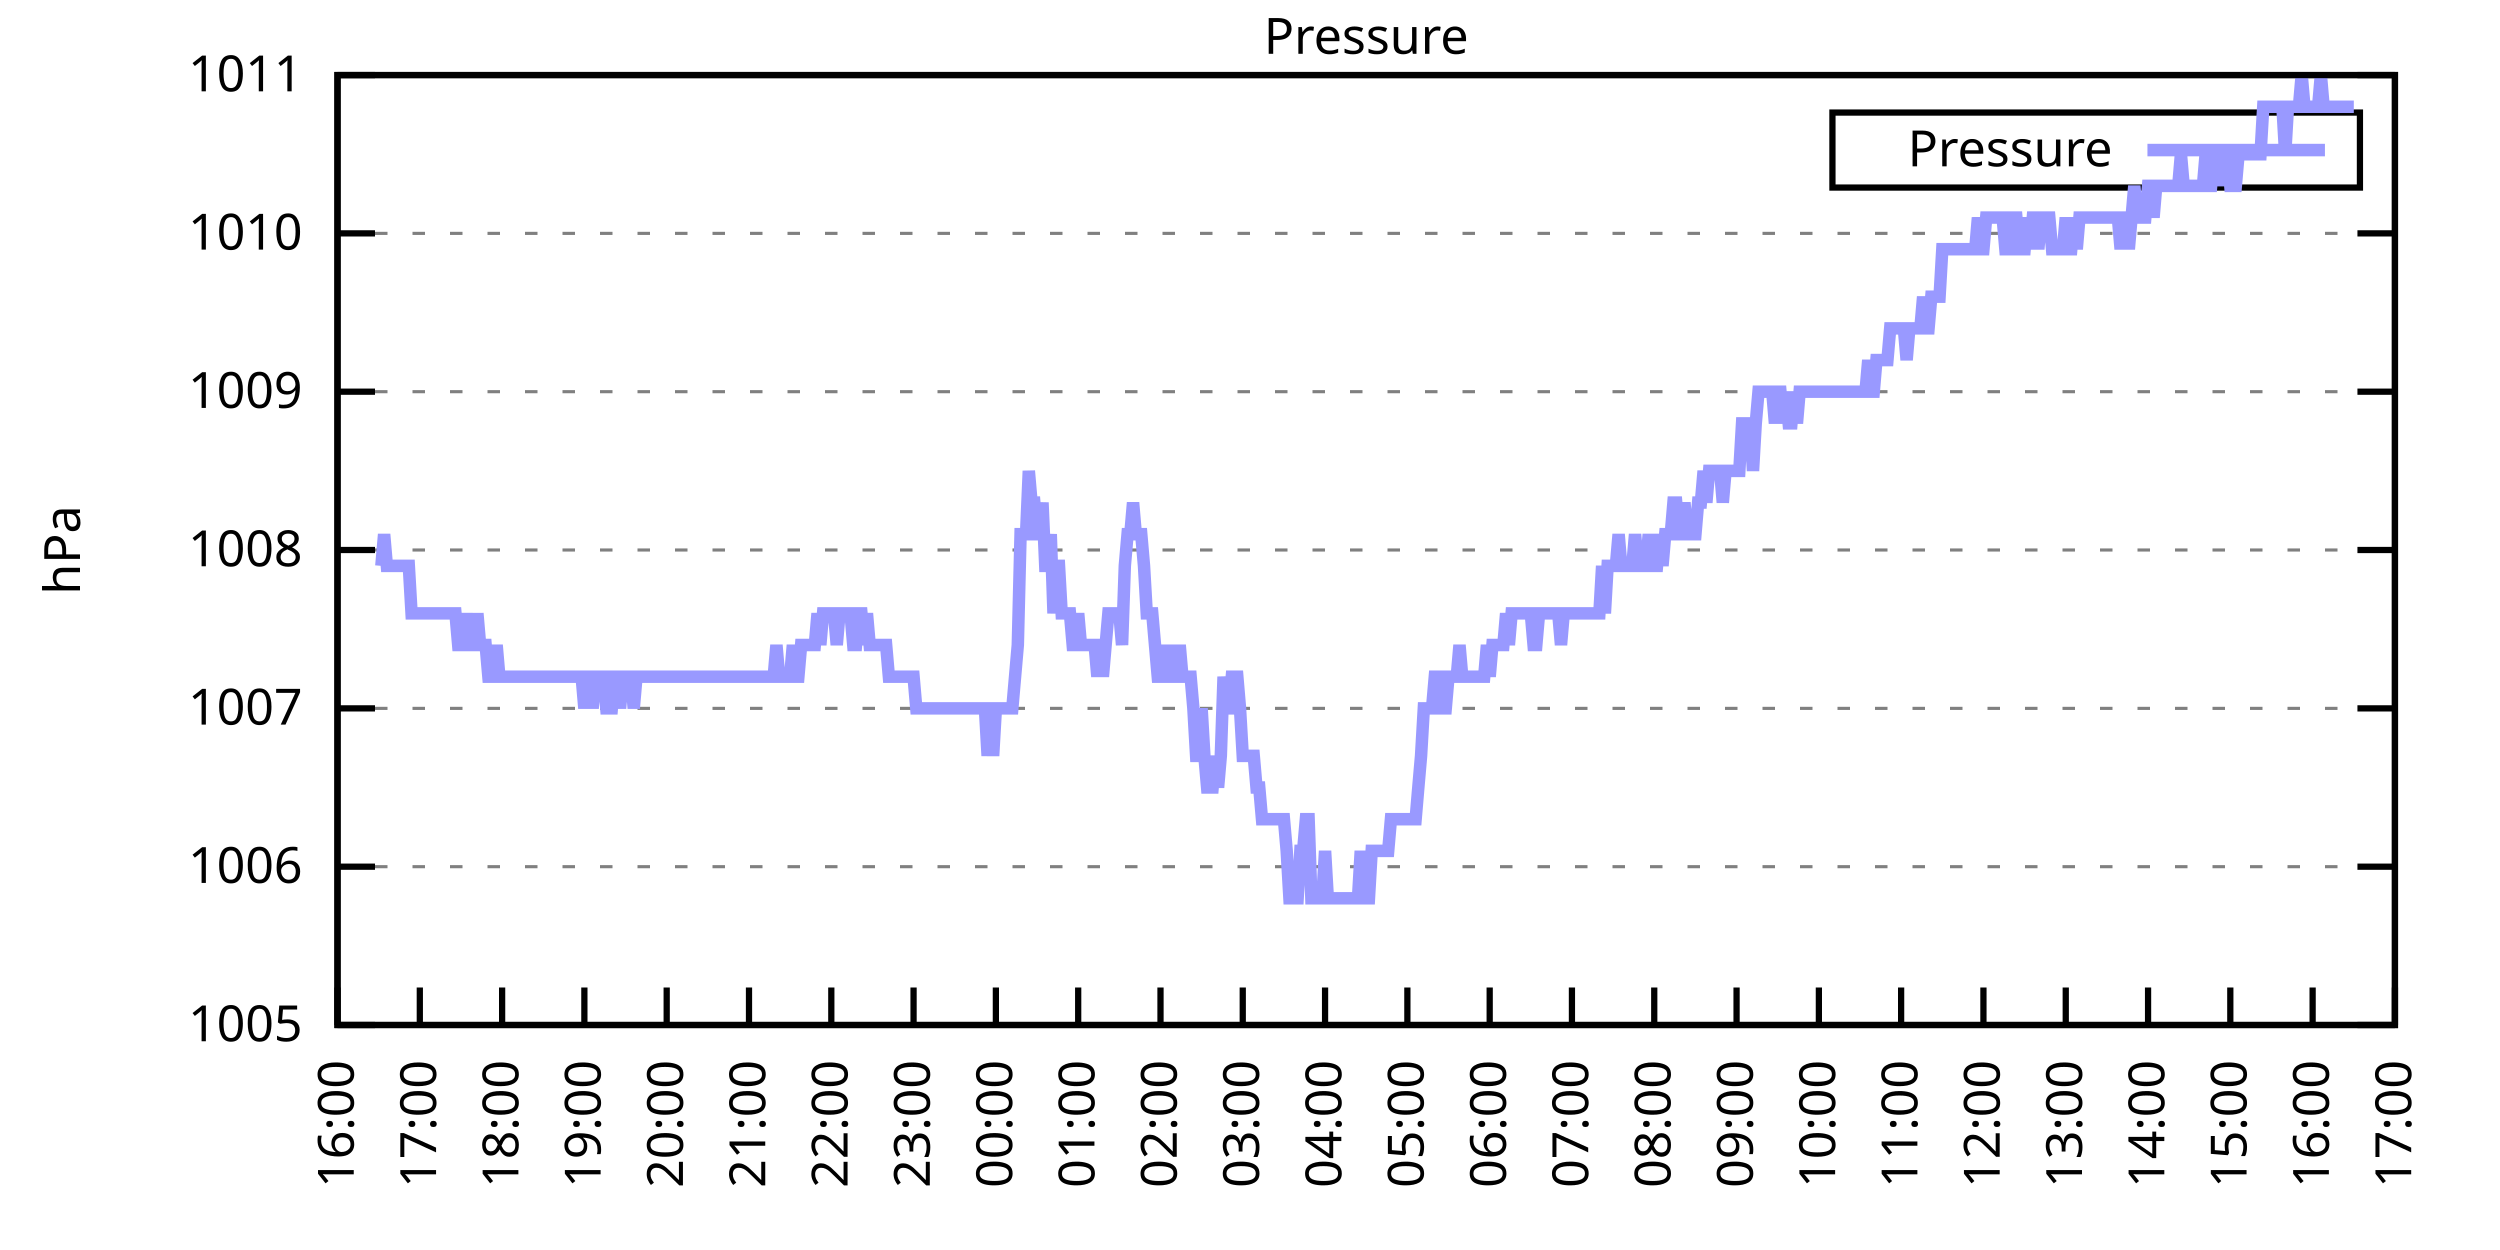
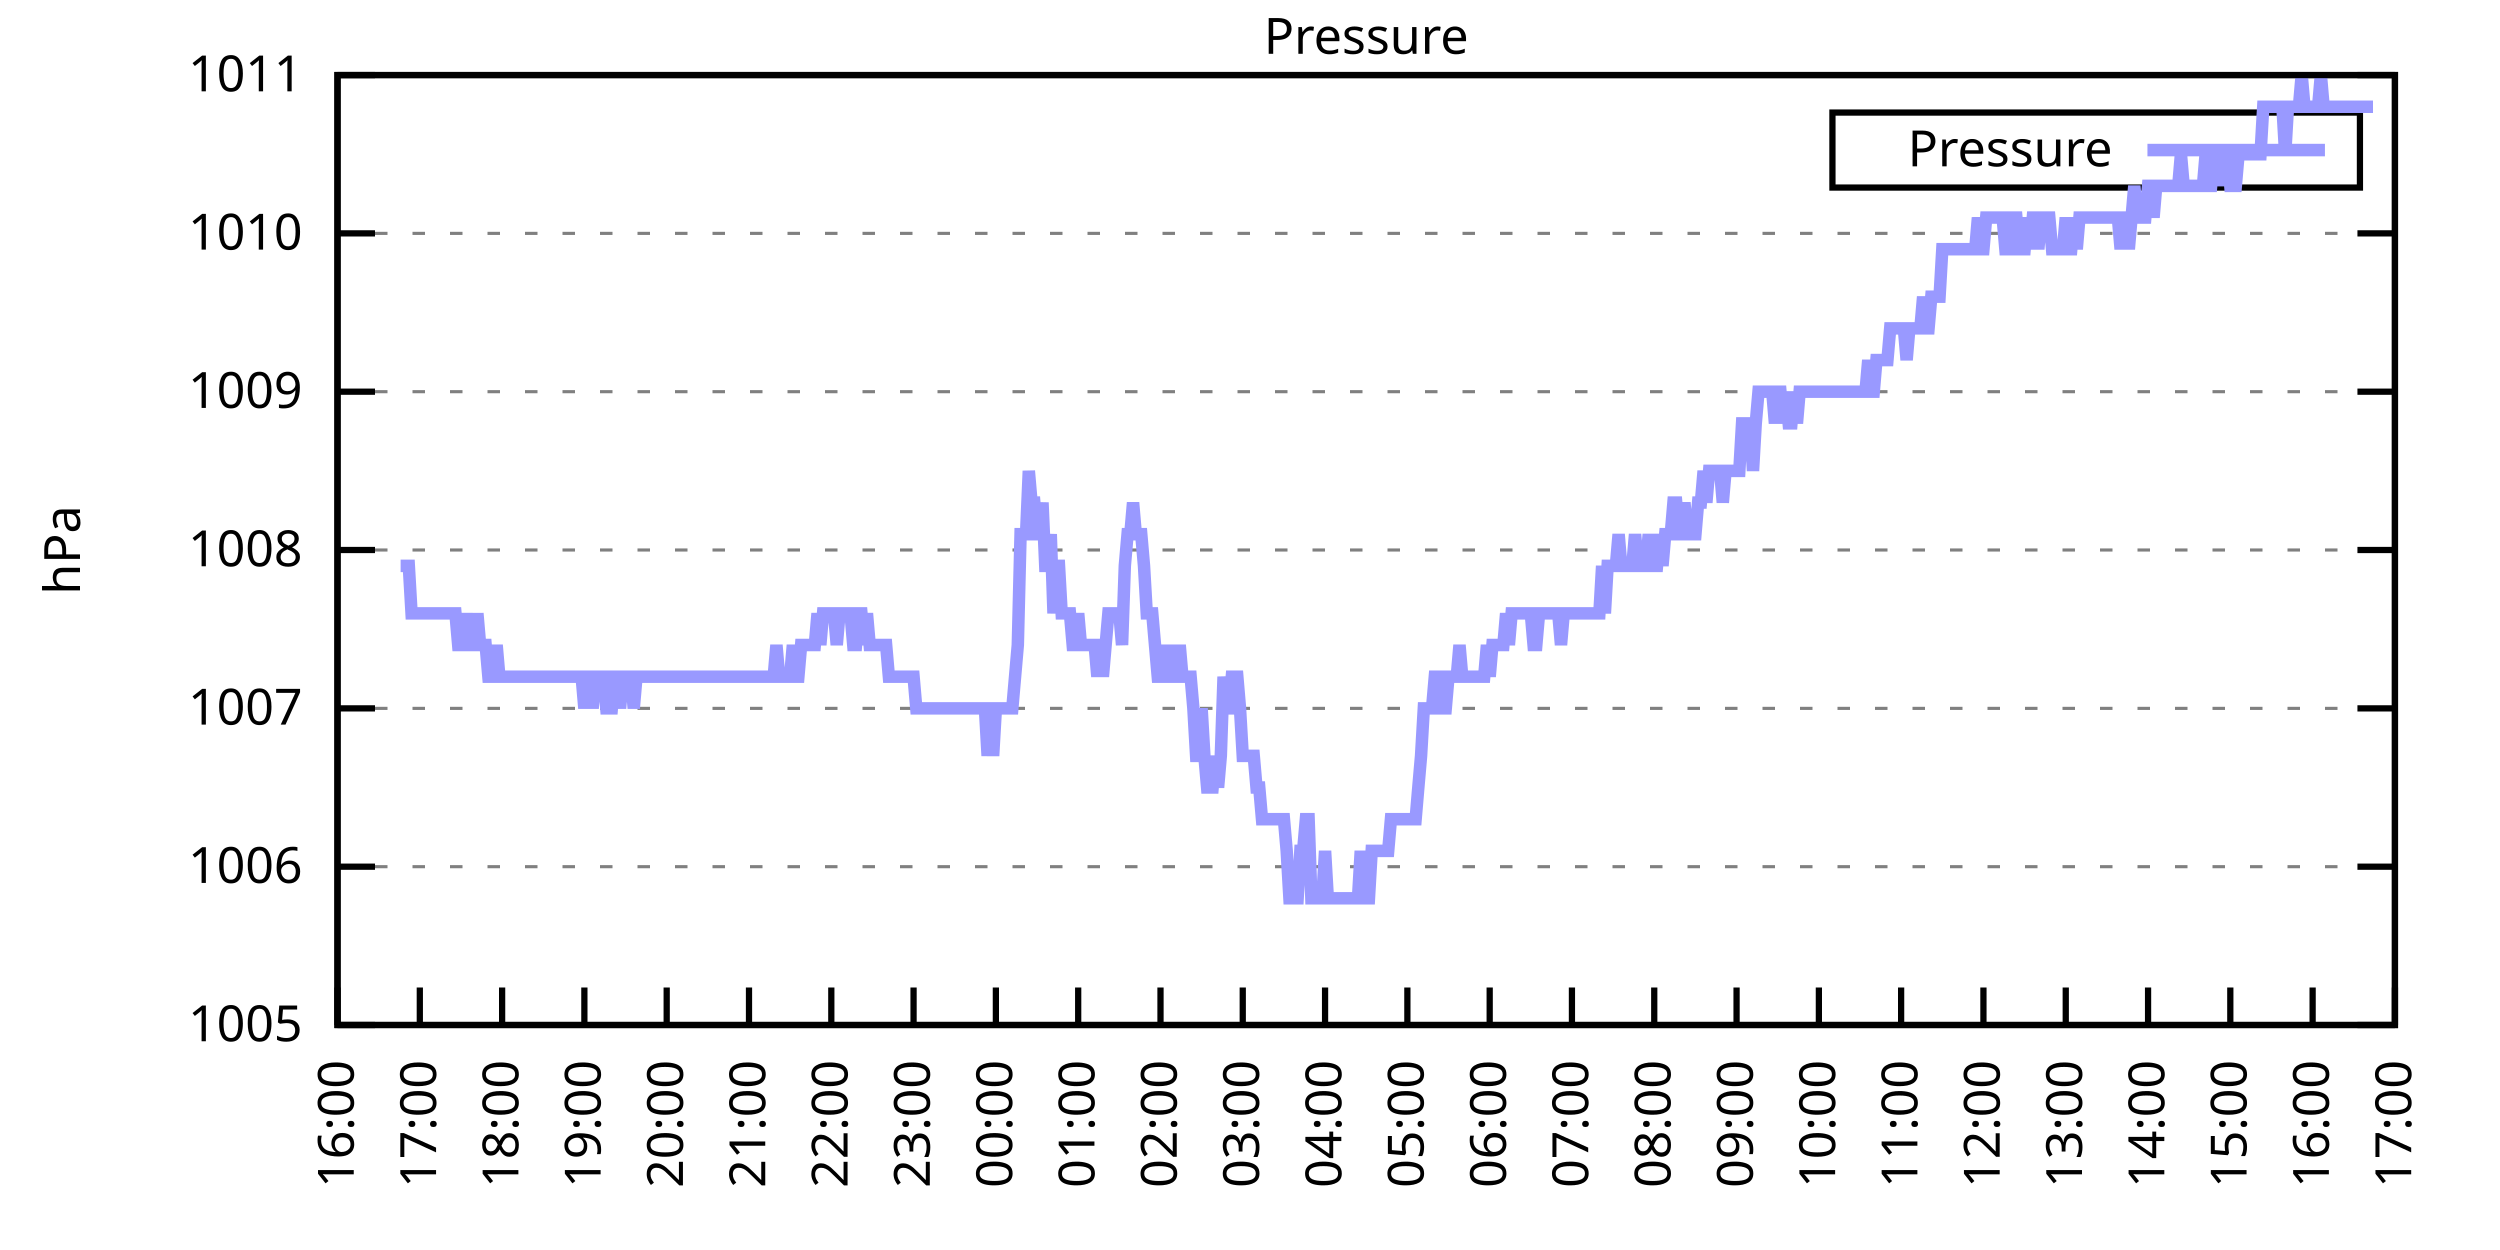
<svg xmlns="http://www.w3.org/2000/svg" xmlns:xlink="http://www.w3.org/1999/xlink" width="400" height="200" viewBox="0 0 400 200">
  <g id="gnuplot_canvas">
    <rect x="0" y="0" width="400" height="200" fill="none" />
    <defs>
      <circle id="gpDot" r="0.5" stroke-width="0.5" stroke="currentColor" />
      <path id="gpPt0" stroke-width="0.333" stroke="currentColor" d="M-1,0 h2 M0,-1 v2" />
      <path id="gpPt1" stroke-width="0.333" stroke="currentColor" d="M-1,-1 L1,1 M1,-1 L-1,1" />
      <path id="gpPt2" stroke-width="0.333" stroke="currentColor" d="M-1,0 L1,0 M0,-1 L0,1 M-1,-1 L1,1 M-1,1 L1,-1" />
      <rect id="gpPt3" stroke-width="0.333" stroke="currentColor" x="-1" y="-1" width="2" height="2" />
      <rect id="gpPt4" stroke-width="0.333" stroke="currentColor" fill="currentColor" x="-1" y="-1" width="2" height="2" />
      <circle id="gpPt5" stroke-width="0.333" stroke="currentColor" cx="0" cy="0" r="1" />
      <use xlink:href="#gpPt5" id="gpPt6" fill="currentColor" stroke="none" />
      <path id="gpPt7" stroke-width="0.333" stroke="currentColor" d="M0,-1.33 L-1.33,0.67 L1.33,0.67 z" />
      <use xlink:href="#gpPt7" id="gpPt8" fill="currentColor" stroke="none" />
      <use xlink:href="#gpPt7" id="gpPt9" stroke="currentColor" transform="rotate(180)" />
      <use xlink:href="#gpPt9" id="gpPt10" fill="currentColor" stroke="none" />
      <use xlink:href="#gpPt3" id="gpPt11" stroke="currentColor" transform="rotate(45)" />
      <use xlink:href="#gpPt11" id="gpPt12" fill="currentColor" stroke="none" />
      <path id="gpPt13" stroke-width="0.333" stroke="currentColor" d="M0,1.330 L1.265,0.411 L0.782,-1.067 L-0.782,-1.076 L-1.265,0.411 z" />
      <use xlink:href="#gpPt13" id="gpPt14" fill="currentColor" stroke="none" />
      <filter id="textbox" filterUnits="objectBoundingBox" x="0" y="0" height="1" width="1">
        <feFlood flood-color="white" flood-opacity="1" result="bgnd" />
        <feComposite in="SourceGraphic" in2="bgnd" operator="atop" />
      </filter>
      <filter id="greybox" filterUnits="objectBoundingBox" x="0" y="0" height="1" width="1">
        <feFlood flood-color="lightgrey" flood-opacity="1" result="grey" />
        <feComposite in="SourceGraphic" in2="grey" operator="atop" />
      </filter>
    </defs>
    <g fill="none" color="white" stroke="currentColor" stroke-width="1.00" stroke-linecap="butt" stroke-linejoin="miter">
</g>
    <g fill="none" color="black" stroke="currentColor" stroke-width="1.00" stroke-linecap="butt" stroke-linejoin="miter">
      <g stroke="none" shape-rendering="crispEdges">
        <polygon fill="rgb(255, 255, 255)" points="54.00,164.00 383.18,164.00 383.18,12.02 54.00,12.02 " />
      </g>
    </g>
    <g fill="none" color="black" stroke="currentColor" stroke-width="1.00" stroke-linecap="butt" stroke-linejoin="miter">
</g>
    <g fill="none" color="black" stroke="black" stroke-width="0.50" stroke-linecap="butt" stroke-linejoin="miter">
</g>
    <g fill="none" color="gray" stroke="currentColor" stroke-width="0.50" stroke-linecap="butt" stroke-linejoin="miter">
      <path stroke="gray" stroke-dasharray="2,4" class="gridline" d="M54.00,164.00 L383.19,164.00  " />
    </g>
    <g fill="none" color="gray" stroke="gray" stroke-width="1.00" stroke-linecap="butt" stroke-linejoin="miter">
</g>
    <g fill="none" color="black" stroke="currentColor" stroke-width="1.00" stroke-linecap="butt" stroke-linejoin="miter">
      <path stroke="black" d="M54.00,164.00 L60.00,164.00 M383.19,164.00 L377.19,164.00  " />
      <g transform="translate(48.40,166.60)" stroke="none" fill="black" font-family="Sans" font-size="8.00" text-anchor="end">
        <text>
          <tspan font-family="Sans"> 1005</tspan>
        </text>
      </g>
    </g>
    <g fill="none" color="black" stroke="currentColor" stroke-width="1.00" stroke-linecap="butt" stroke-linejoin="miter">
</g>
    <g fill="none" color="black" stroke="black" stroke-width="0.50" stroke-linecap="butt" stroke-linejoin="miter">
</g>
    <g fill="none" color="gray" stroke="currentColor" stroke-width="0.50" stroke-linecap="butt" stroke-linejoin="miter">
      <path stroke="gray" stroke-dasharray="2,4" class="gridline" d="M54.00,138.67 L383.19,138.67  " />
    </g>
    <g fill="none" color="gray" stroke="gray" stroke-width="1.00" stroke-linecap="butt" stroke-linejoin="miter">
</g>
    <g fill="none" color="black" stroke="currentColor" stroke-width="1.00" stroke-linecap="butt" stroke-linejoin="miter">
      <path stroke="black" d="M54.00,138.67 L60.00,138.67 M383.19,138.67 L377.19,138.67  " />
      <g transform="translate(48.40,141.27)" stroke="none" fill="black" font-family="Sans" font-size="8.00" text-anchor="end">
        <text>
          <tspan font-family="Sans"> 1006</tspan>
        </text>
      </g>
    </g>
    <g fill="none" color="black" stroke="currentColor" stroke-width="1.00" stroke-linecap="butt" stroke-linejoin="miter">
</g>
    <g fill="none" color="black" stroke="black" stroke-width="0.50" stroke-linecap="butt" stroke-linejoin="miter">
</g>
    <g fill="none" color="gray" stroke="currentColor" stroke-width="0.50" stroke-linecap="butt" stroke-linejoin="miter">
      <path stroke="gray" stroke-dasharray="2,4" class="gridline" d="M54.00,113.34 L383.19,113.34  " />
    </g>
    <g fill="none" color="gray" stroke="gray" stroke-width="1.00" stroke-linecap="butt" stroke-linejoin="miter">
</g>
    <g fill="none" color="black" stroke="currentColor" stroke-width="1.00" stroke-linecap="butt" stroke-linejoin="miter">
      <path stroke="black" d="M54.00,113.34 L60.00,113.34 M383.19,113.34 L377.19,113.34  " />
      <g transform="translate(48.40,115.94)" stroke="none" fill="black" font-family="Sans" font-size="8.00" text-anchor="end">
        <text>
          <tspan font-family="Sans"> 1007</tspan>
        </text>
      </g>
    </g>
    <g fill="none" color="black" stroke="currentColor" stroke-width="1.00" stroke-linecap="butt" stroke-linejoin="miter">
</g>
    <g fill="none" color="black" stroke="black" stroke-width="0.50" stroke-linecap="butt" stroke-linejoin="miter">
</g>
    <g fill="none" color="gray" stroke="currentColor" stroke-width="0.50" stroke-linecap="butt" stroke-linejoin="miter">
      <path stroke="gray" stroke-dasharray="2,4" class="gridline" d="M54.00,88.00 L383.19,88.00  " />
    </g>
    <g fill="none" color="gray" stroke="gray" stroke-width="1.00" stroke-linecap="butt" stroke-linejoin="miter">
</g>
    <g fill="none" color="black" stroke="currentColor" stroke-width="1.00" stroke-linecap="butt" stroke-linejoin="miter">
      <path stroke="black" d="M54.00,88.00 L60.00,88.00 M383.19,88.00 L377.19,88.00  " />
      <g transform="translate(48.40,90.60)" stroke="none" fill="black" font-family="Sans" font-size="8.00" text-anchor="end">
        <text>
          <tspan font-family="Sans"> 1008</tspan>
        </text>
      </g>
    </g>
    <g fill="none" color="black" stroke="currentColor" stroke-width="1.00" stroke-linecap="butt" stroke-linejoin="miter">
</g>
    <g fill="none" color="black" stroke="black" stroke-width="0.50" stroke-linecap="butt" stroke-linejoin="miter">
</g>
    <g fill="none" color="gray" stroke="currentColor" stroke-width="0.50" stroke-linecap="butt" stroke-linejoin="miter">
      <path stroke="gray" stroke-dasharray="2,4" class="gridline" d="M54.00,62.67 L383.19,62.67  " />
    </g>
    <g fill="none" color="gray" stroke="gray" stroke-width="1.00" stroke-linecap="butt" stroke-linejoin="miter">
</g>
    <g fill="none" color="black" stroke="currentColor" stroke-width="1.00" stroke-linecap="butt" stroke-linejoin="miter">
      <path stroke="black" d="M54.00,62.67 L60.00,62.67 M383.19,62.67 L377.19,62.67  " />
      <g transform="translate(48.40,65.27)" stroke="none" fill="black" font-family="Sans" font-size="8.00" text-anchor="end">
        <text>
          <tspan font-family="Sans"> 1009</tspan>
        </text>
      </g>
    </g>
    <g fill="none" color="black" stroke="currentColor" stroke-width="1.00" stroke-linecap="butt" stroke-linejoin="miter">
</g>
    <g fill="none" color="black" stroke="black" stroke-width="0.50" stroke-linecap="butt" stroke-linejoin="miter">
</g>
    <g fill="none" color="gray" stroke="currentColor" stroke-width="0.50" stroke-linecap="butt" stroke-linejoin="miter">
      <path stroke="gray" stroke-dasharray="2,4" class="gridline" d="M54.00,37.34 L383.19,37.34  " />
    </g>
    <g fill="none" color="gray" stroke="gray" stroke-width="1.00" stroke-linecap="butt" stroke-linejoin="miter">
</g>
    <g fill="none" color="black" stroke="currentColor" stroke-width="1.00" stroke-linecap="butt" stroke-linejoin="miter">
      <path stroke="black" d="M54.00,37.34 L60.00,37.34 M383.19,37.34 L377.19,37.34  " />
      <g transform="translate(48.40,39.94)" stroke="none" fill="black" font-family="Sans" font-size="8.00" text-anchor="end">
        <text>
          <tspan font-family="Sans"> 1010</tspan>
        </text>
      </g>
    </g>
    <g fill="none" color="black" stroke="currentColor" stroke-width="1.00" stroke-linecap="butt" stroke-linejoin="miter">
</g>
    <g fill="none" color="black" stroke="black" stroke-width="0.50" stroke-linecap="butt" stroke-linejoin="miter">
</g>
    <g fill="none" color="gray" stroke="currentColor" stroke-width="0.50" stroke-linecap="butt" stroke-linejoin="miter">
      <path stroke="gray" stroke-dasharray="2,4" class="gridline" d="M54.00,12.01 L383.19,12.01  " />
    </g>
    <g fill="none" color="gray" stroke="gray" stroke-width="1.00" stroke-linecap="butt" stroke-linejoin="miter">
</g>
    <g fill="none" color="black" stroke="currentColor" stroke-width="1.00" stroke-linecap="butt" stroke-linejoin="miter">
      <path stroke="black" d="M54.00,12.01 L60.00,12.01 M383.19,12.01 L377.19,12.01  " />
      <g transform="translate(48.40,14.61)" stroke="none" fill="black" font-family="Sans" font-size="8.00" text-anchor="end">
        <text>
          <tspan font-family="Sans"> 1011</tspan>
        </text>
      </g>
    </g>
    <g fill="none" color="black" stroke="currentColor" stroke-width="1.00" stroke-linecap="butt" stroke-linejoin="miter">
      <path stroke="black" d="M54.00,164.00 L54.00,158.00  " />
      <g transform="translate(56.60,169.60) rotate(270.00)" stroke="none" fill="black" font-family="Sans" font-size="8.00" text-anchor="end">
        <text>
          <tspan font-family="Sans">16:00</tspan>
        </text>
      </g>
    </g>
    <g fill="none" color="black" stroke="currentColor" stroke-width="1.00" stroke-linecap="butt" stroke-linejoin="miter">
      <path stroke="black" d="M67.17,164.00 L67.17,158.00  " />
      <g transform="translate(69.77,169.60) rotate(270.00)" stroke="none" fill="black" font-family="Sans" font-size="8.00" text-anchor="end">
        <text>
          <tspan font-family="Sans">17:00</tspan>
        </text>
      </g>
    </g>
    <g fill="none" color="black" stroke="currentColor" stroke-width="1.00" stroke-linecap="butt" stroke-linejoin="miter">
      <path stroke="black" d="M80.34,164.00 L80.34,158.00  " />
      <g transform="translate(82.94,169.60) rotate(270.00)" stroke="none" fill="black" font-family="Sans" font-size="8.00" text-anchor="end">
        <text>
          <tspan font-family="Sans">18:00</tspan>
        </text>
      </g>
    </g>
    <g fill="none" color="black" stroke="currentColor" stroke-width="1.00" stroke-linecap="butt" stroke-linejoin="miter">
      <path stroke="black" d="M93.50,164.00 L93.50,158.00  " />
      <g transform="translate(96.10,169.60) rotate(270.00)" stroke="none" fill="black" font-family="Sans" font-size="8.00" text-anchor="end">
        <text>
          <tspan font-family="Sans">19:00</tspan>
        </text>
      </g>
    </g>
    <g fill="none" color="black" stroke="currentColor" stroke-width="1.00" stroke-linecap="butt" stroke-linejoin="miter">
      <path stroke="black" d="M106.67,164.00 L106.67,158.00  " />
      <g transform="translate(109.27,169.60) rotate(270.00)" stroke="none" fill="black" font-family="Sans" font-size="8.00" text-anchor="end">
        <text>
          <tspan font-family="Sans">20:00</tspan>
        </text>
      </g>
    </g>
    <g fill="none" color="black" stroke="currentColor" stroke-width="1.00" stroke-linecap="butt" stroke-linejoin="miter">
      <path stroke="black" d="M119.84,164.00 L119.84,158.00  " />
      <g transform="translate(122.44,169.60) rotate(270.00)" stroke="none" fill="black" font-family="Sans" font-size="8.00" text-anchor="end">
        <text>
          <tspan font-family="Sans">21:00</tspan>
        </text>
      </g>
    </g>
    <g fill="none" color="black" stroke="currentColor" stroke-width="1.00" stroke-linecap="butt" stroke-linejoin="miter">
      <path stroke="black" d="M133.01,164.00 L133.01,158.00  " />
      <g transform="translate(135.61,169.60) rotate(270.00)" stroke="none" fill="black" font-family="Sans" font-size="8.00" text-anchor="end">
        <text>
          <tspan font-family="Sans">22:00</tspan>
        </text>
      </g>
    </g>
    <g fill="none" color="black" stroke="currentColor" stroke-width="1.00" stroke-linecap="butt" stroke-linejoin="miter">
      <path stroke="black" d="M146.17,164.00 L146.17,158.00  " />
      <g transform="translate(148.77,169.60) rotate(270.00)" stroke="none" fill="black" font-family="Sans" font-size="8.00" text-anchor="end">
        <text>
          <tspan font-family="Sans">23:00</tspan>
        </text>
      </g>
    </g>
    <g fill="none" color="black" stroke="currentColor" stroke-width="1.00" stroke-linecap="butt" stroke-linejoin="miter">
      <path stroke="black" d="M159.34,164.00 L159.34,158.00  " />
      <g transform="translate(161.94,169.60) rotate(270.00)" stroke="none" fill="black" font-family="Sans" font-size="8.00" text-anchor="end">
        <text>
          <tspan font-family="Sans">00:00</tspan>
        </text>
      </g>
    </g>
    <g fill="none" color="black" stroke="currentColor" stroke-width="1.00" stroke-linecap="butt" stroke-linejoin="miter">
      <path stroke="black" d="M172.51,164.00 L172.51,158.00  " />
      <g transform="translate(175.11,169.60) rotate(270.00)" stroke="none" fill="black" font-family="Sans" font-size="8.00" text-anchor="end">
        <text>
          <tspan font-family="Sans">01:00</tspan>
        </text>
      </g>
    </g>
    <g fill="none" color="black" stroke="currentColor" stroke-width="1.00" stroke-linecap="butt" stroke-linejoin="miter">
      <path stroke="black" d="M185.68,164.00 L185.68,158.00  " />
      <g transform="translate(188.28,169.60) rotate(270.00)" stroke="none" fill="black" font-family="Sans" font-size="8.00" text-anchor="end">
        <text>
          <tspan font-family="Sans">02:00</tspan>
        </text>
      </g>
    </g>
    <g fill="none" color="black" stroke="currentColor" stroke-width="1.00" stroke-linecap="butt" stroke-linejoin="miter">
      <path stroke="black" d="M198.84,164.00 L198.84,158.00  " />
      <g transform="translate(201.44,169.60) rotate(270.00)" stroke="none" fill="black" font-family="Sans" font-size="8.00" text-anchor="end">
        <text>
          <tspan font-family="Sans">03:00</tspan>
        </text>
      </g>
    </g>
    <g fill="none" color="black" stroke="currentColor" stroke-width="1.00" stroke-linecap="butt" stroke-linejoin="miter">
      <path stroke="black" d="M212.01,164.00 L212.01,158.00  " />
      <g transform="translate(214.61,169.60) rotate(270.00)" stroke="none" fill="black" font-family="Sans" font-size="8.00" text-anchor="end">
        <text>
          <tspan font-family="Sans">04:00</tspan>
        </text>
      </g>
    </g>
    <g fill="none" color="black" stroke="currentColor" stroke-width="1.00" stroke-linecap="butt" stroke-linejoin="miter">
      <path stroke="black" d="M225.18,164.00 L225.18,158.00  " />
      <g transform="translate(227.78,169.60) rotate(270.00)" stroke="none" fill="black" font-family="Sans" font-size="8.00" text-anchor="end">
        <text>
          <tspan font-family="Sans">05:00</tspan>
        </text>
      </g>
    </g>
    <g fill="none" color="black" stroke="currentColor" stroke-width="1.00" stroke-linecap="butt" stroke-linejoin="miter">
      <path stroke="black" d="M238.35,164.00 L238.35,158.00  " />
      <g transform="translate(240.95,169.60) rotate(270.00)" stroke="none" fill="black" font-family="Sans" font-size="8.00" text-anchor="end">
        <text>
          <tspan font-family="Sans">06:00</tspan>
        </text>
      </g>
    </g>
    <g fill="none" color="black" stroke="currentColor" stroke-width="1.00" stroke-linecap="butt" stroke-linejoin="miter">
      <path stroke="black" d="M251.51,164.00 L251.51,158.00  " />
      <g transform="translate(254.11,169.60) rotate(270.00)" stroke="none" fill="black" font-family="Sans" font-size="8.00" text-anchor="end">
        <text>
          <tspan font-family="Sans">07:00</tspan>
        </text>
      </g>
    </g>
    <g fill="none" color="black" stroke="currentColor" stroke-width="1.00" stroke-linecap="butt" stroke-linejoin="miter">
      <path stroke="black" d="M264.68,164.00 L264.68,158.00  " />
      <g transform="translate(267.28,169.60) rotate(270.00)" stroke="none" fill="black" font-family="Sans" font-size="8.00" text-anchor="end">
        <text>
          <tspan font-family="Sans">08:00</tspan>
        </text>
      </g>
    </g>
    <g fill="none" color="black" stroke="currentColor" stroke-width="1.00" stroke-linecap="butt" stroke-linejoin="miter">
      <path stroke="black" d="M277.85,164.00 L277.85,158.00  " />
      <g transform="translate(280.45,169.60) rotate(270.00)" stroke="none" fill="black" font-family="Sans" font-size="8.00" text-anchor="end">
        <text>
          <tspan font-family="Sans">09:00</tspan>
        </text>
      </g>
    </g>
    <g fill="none" color="black" stroke="currentColor" stroke-width="1.00" stroke-linecap="butt" stroke-linejoin="miter">
      <path stroke="black" d="M291.02,164.00 L291.02,158.00  " />
      <g transform="translate(293.62,169.60) rotate(270.00)" stroke="none" fill="black" font-family="Sans" font-size="8.00" text-anchor="end">
        <text>
          <tspan font-family="Sans">10:00</tspan>
        </text>
      </g>
    </g>
    <g fill="none" color="black" stroke="currentColor" stroke-width="1.00" stroke-linecap="butt" stroke-linejoin="miter">
      <path stroke="black" d="M304.18,164.00 L304.18,158.00  " />
      <g transform="translate(306.78,169.60) rotate(270.00)" stroke="none" fill="black" font-family="Sans" font-size="8.00" text-anchor="end">
        <text>
          <tspan font-family="Sans">11:00</tspan>
        </text>
      </g>
    </g>
    <g fill="none" color="black" stroke="currentColor" stroke-width="1.00" stroke-linecap="butt" stroke-linejoin="miter">
      <path stroke="black" d="M317.35,164.00 L317.35,158.00  " />
      <g transform="translate(319.95,169.60) rotate(270.00)" stroke="none" fill="black" font-family="Sans" font-size="8.00" text-anchor="end">
        <text>
          <tspan font-family="Sans">12:00</tspan>
        </text>
      </g>
    </g>
    <g fill="none" color="black" stroke="currentColor" stroke-width="1.00" stroke-linecap="butt" stroke-linejoin="miter">
      <path stroke="black" d="M330.52,164.00 L330.52,158.00  " />
      <g transform="translate(333.12,169.60) rotate(270.00)" stroke="none" fill="black" font-family="Sans" font-size="8.00" text-anchor="end">
        <text>
          <tspan font-family="Sans">13:00</tspan>
        </text>
      </g>
    </g>
    <g fill="none" color="black" stroke="currentColor" stroke-width="1.00" stroke-linecap="butt" stroke-linejoin="miter">
      <path stroke="black" d="M343.69,164.00 L343.69,158.00  " />
      <g transform="translate(346.29,169.60) rotate(270.00)" stroke="none" fill="black" font-family="Sans" font-size="8.00" text-anchor="end">
        <text>
          <tspan font-family="Sans">14:00</tspan>
        </text>
      </g>
    </g>
    <g fill="none" color="black" stroke="currentColor" stroke-width="1.00" stroke-linecap="butt" stroke-linejoin="miter">
      <path stroke="black" d="M356.85,164.00 L356.85,158.00  " />
      <g transform="translate(359.45,169.60) rotate(270.00)" stroke="none" fill="black" font-family="Sans" font-size="8.00" text-anchor="end">
        <text>
          <tspan font-family="Sans">15:00</tspan>
        </text>
      </g>
    </g>
    <g fill="none" color="black" stroke="currentColor" stroke-width="1.00" stroke-linecap="butt" stroke-linejoin="miter">
      <path stroke="black" d="M370.02,164.00 L370.02,158.00  " />
      <g transform="translate(372.62,169.60) rotate(270.00)" stroke="none" fill="black" font-family="Sans" font-size="8.00" text-anchor="end">
        <text>
          <tspan font-family="Sans">16:00</tspan>
        </text>
      </g>
    </g>
    <g fill="none" color="black" stroke="currentColor" stroke-width="1.00" stroke-linecap="butt" stroke-linejoin="miter">
      <path stroke="black" d="M383.19,164.00 L383.19,158.00  " />
      <g transform="translate(385.79,169.60) rotate(270.00)" stroke="none" fill="black" font-family="Sans" font-size="8.00" text-anchor="end">
        <text>
          <tspan font-family="Sans">17:00</tspan>
        </text>
      </g>
    </g>
    <g fill="none" color="black" stroke="currentColor" stroke-width="1.00" stroke-linecap="butt" stroke-linejoin="miter">
</g>
    <g fill="none" color="black" stroke="currentColor" stroke-width="1.00" stroke-linecap="butt" stroke-linejoin="miter">
      <path stroke="black" d="M54.00,12.01 L54.00,164.00 L383.19,164.00 L383.19,12.01 L54.00,12.01 Z  " />
    </g>
    <g fill="none" color="black" stroke="currentColor" stroke-width="1.00" stroke-linecap="butt" stroke-linejoin="miter">
</g>
    <g fill="none" color="black" stroke="currentColor" stroke-width="1.00" stroke-linecap="butt" stroke-linejoin="miter">
      <path stroke="black" d="M293.19,30.01 L293.19,18.01 L377.59,18.01 L377.59,30.01 L293.19,30.01 Z  " />
    </g>
    <g id="Pressure_plot_1">
      <g fill="none" color="white" stroke="black" stroke-width="2.00" stroke-linecap="butt" stroke-linejoin="miter">
</g>
      <g fill="none" color="black" stroke="currentColor" stroke-width="2.00" stroke-linecap="butt" stroke-linejoin="miter">
        <g transform="translate(337.99,26.61)" stroke="none" fill="black" font-family="Sans" font-size="8.00" text-anchor="end">
          <text>
            <tspan font-family="Sans">Pressure</tspan>
          </text>
        </g>
      </g>
      <g fill="none" color="black" stroke="currentColor" stroke-width="2.00" stroke-linecap="butt" stroke-linejoin="miter">
-         <path stroke="rgb(153, 153, 255)" d="M343.59,24.01 L371.99,24.01 M61.02,90.54 L61.46,85.47 L61.90,90.54 L62.34,90.54 L62.78,90.54 L63.22,90.54   L63.66,90.54 L64.10,90.54 L64.53,90.54 L64.97,90.54 L65.41,90.54 L65.85,98.14 L66.29,98.14 L66.73,98.14   L67.17,98.14 L67.61,98.14 L68.05,98.14 L68.48,98.14 L68.92,98.14 L69.36,98.14 L69.80,98.14 L70.24,98.14   L70.68,98.14 L71.12,98.14 L71.56,98.14 L72.00,98.14 L72.43,98.14 L72.87,98.14 L73.31,103.20 L73.75,103.20   L74.19,103.20 L74.63,98.14 L75.07,103.20 L75.51,103.20 L75.95,103.20 L76.38,98.14 L76.82,103.20 L77.26,103.20   L77.70,103.20 L78.14,108.27 L78.58,108.27 L79.02,108.27 L79.46,103.20 L79.90,108.27 L80.34,108.27 L80.77,108.27   L81.21,108.27 L81.65,108.27 L82.09,108.27 L82.53,108.27 L82.97,108.27 L83.41,108.27 L83.85,108.27 L84.29,108.27   L84.72,108.27 L85.16,108.27 L85.60,108.27 L86.04,108.27 L86.48,108.27 L86.92,108.27 L87.36,108.27 L87.80,108.27   L88.24,108.27 L88.67,108.27 L89.11,108.27 L89.55,108.27 L89.99,108.27 L90.43,108.27 L90.87,108.27 L91.31,108.27   L91.75,108.27 L92.19,108.27 L92.62,108.27 L93.06,108.27 L93.50,113.34 L93.94,108.27 L94.38,108.27 L94.82,113.34   L95.26,108.27 L95.70,108.27 L96.14,108.27 L96.58,108.27 L97.01,113.34 L97.45,113.34 L97.89,113.34 L98.33,108.27   L98.77,108.27 L99.21,113.34 L99.65,108.27 L100.09,108.27 L100.53,108.27 L100.96,108.27 L101.40,113.34 L101.84,108.27   L102.28,108.27 L102.72,108.27 L103.16,108.27 L103.60,108.27 L104.04,108.27 L104.48,108.27 L104.91,108.27 L105.35,108.27   L105.79,108.27 L106.23,108.27 L106.67,108.27 L107.11,108.27 L107.55,108.27 L107.99,108.27 L108.43,108.27 L108.87,108.27   L109.30,108.27 L109.74,108.27 L110.18,108.27 L110.62,108.27 L111.06,108.27 L111.50,108.27 L111.94,108.27 L112.38,108.27   L112.82,108.27 L113.25,108.27 L113.69,108.27 L114.13,108.27 L114.57,108.27 L115.01,108.27 L115.45,108.27 L115.89,108.27   L116.33,108.27 L116.77,108.27 L117.20,108.27 L117.64,108.27 L118.08,108.27 L118.52,108.27 L118.96,108.27 L119.40,108.27   L119.84,108.27 L120.28,108.27 L120.72,108.27 L121.15,108.27 L121.59,108.27 L122.03,108.27 L122.47,108.27 L122.91,108.27   L123.35,108.27 L123.79,108.27 L124.23,103.20 L124.67,108.27 L125.11,108.27 L125.54,108.27 L125.98,108.27 L126.42,108.27   L126.86,103.20 L127.30,108.27 L127.74,108.27 L128.18,103.20 L128.62,103.20 L129.06,103.20 L129.49,103.20 L129.93,103.20   L130.37,103.20 L130.81,98.14 L131.25,103.20 L131.69,98.14 L132.13,98.14 L132.57,98.14 L133.01,98.14 L133.44,98.14   L133.88,103.20 L134.32,98.14 L134.76,98.14 L135.20,98.14 L135.64,98.14 L136.08,98.14 L136.52,103.20 L136.96,103.20   L137.39,98.14 L137.83,98.14 L138.27,103.20 L138.71,98.14 L139.15,103.20 L139.59,103.20 L140.03,103.20 L140.47,103.20   L140.91,103.20 L141.35,103.20 L141.78,103.20 L142.22,108.27 L142.66,108.27 L143.10,108.27 L143.54,108.27 L143.98,108.27   L144.42,108.27 L144.86,108.27 L145.30,108.27 L145.73,108.27 L146.17,108.27 L146.61,113.34 L147.05,113.34 L147.49,113.34   L147.93,113.34 L148.37,113.34 L148.81,113.34 L149.25,113.34 L149.68,113.34 L150.12,113.34 L150.56,113.34 L151.00,113.34   L151.44,113.34 L151.88,113.34 L152.32,113.34 L152.76,113.34 L153.20,113.34 L153.63,113.34 L154.07,113.34 L154.51,113.34   L154.95,113.34 L155.39,113.34 L155.83,113.34 L156.27,113.34 L156.71,113.34 L157.15,113.34 L157.59,113.34 L158.02,120.94   L158.46,113.34 L158.90,120.94 L159.34,113.34 L159.78,113.34 L160.22,113.34 L160.66,113.34 L161.10,113.34 L161.54,113.34   L161.97,113.34 L162.41,108.27 L162.85,103.20 L163.29,85.47 L163.73,85.47 L164.17,85.47 L164.61,75.34 L165.05,80.41   L165.49,80.41 L165.92,85.47 L166.36,85.47 L166.80,80.41 L167.24,90.54 L167.68,90.54 L168.12,85.47 L168.56,98.14   L169.00,90.54 L169.44,90.54 L169.87,98.14 L170.31,98.14 L170.75,98.14 L171.19,98.14 L171.63,103.20 L172.07,103.20   L172.51,98.14 L172.95,103.20 L173.39,103.20 L173.83,103.20 L174.26,103.20 L174.70,103.20 L175.14,103.20 L175.58,108.27   L176.02,103.20 L176.46,108.27 L176.90,103.20 L177.34,98.14 L177.78,98.14 L178.21,98.14 L178.65,98.14 L179.09,98.14   L179.53,103.20 L179.97,90.54 L180.41,85.47 L180.85,85.47 L181.29,80.41 L181.73,85.47 L182.16,85.47 L182.60,85.47   L183.04,90.54 L183.48,98.14 L183.92,98.14 L184.36,98.14 L184.80,103.20 L185.24,108.27 L185.68,108.27 L186.11,103.20   L186.55,108.27 L186.99,108.27 L187.43,103.20 L187.87,108.27 L188.31,108.27 L188.75,103.20 L189.19,108.27 L189.63,108.27   L190.07,108.27 L190.50,108.27 L190.94,113.34 L191.38,120.94 L191.82,120.94 L192.26,113.34 L192.70,120.94 L193.14,126.00   L193.58,126.00 L194.02,126.00 L194.45,120.94 L194.89,126.00 L195.33,120.94 L195.77,108.27 L196.21,113.34 L196.65,113.34   L197.09,108.27 L197.53,108.27 L197.97,108.27 L198.40,113.34 L198.84,120.94 L199.28,120.94 L199.72,120.94 L200.16,120.94   L200.60,120.94 L201.04,126.00 L201.48,126.00 L201.92,131.07 L202.35,131.07 L202.79,131.07 L203.23,131.07 L203.67,131.07   L204.11,131.07 L204.55,131.07 L204.99,131.07 L205.43,131.07 L205.87,136.14 L206.31,143.73 L206.74,143.73 L207.18,143.73   L207.62,143.73 L208.06,136.14 L208.50,136.14 L208.94,131.07 L209.38,131.07 L209.82,143.73 L210.26,143.73 L210.69,143.73   L211.13,143.73 L211.57,143.73 L212.01,136.14 L212.45,143.73 L212.89,143.73 L213.33,143.73 L213.77,143.73 L214.21,143.73   L214.64,143.73 L215.08,143.73 L215.52,143.73 L215.96,143.73 L216.40,143.73 L216.84,143.73 L217.28,143.73 L217.72,136.14   L218.16,143.73 L218.60,143.73 L219.03,143.73 L219.47,136.14 L219.91,136.14 L220.35,136.14 L220.79,136.14 L221.23,136.14   L221.67,136.14 L222.11,136.14 L222.55,131.07 L222.98,131.07 L223.42,131.07 L223.86,131.07 L224.30,131.07 L224.74,131.07   L225.18,131.07 L225.62,131.07 L226.06,131.07 L226.50,131.07 L226.93,126.00 L227.37,120.94 L227.81,113.34 L228.25,113.34   L228.69,113.34 L229.13,113.34 L229.57,108.27 L230.01,108.27 L230.45,108.27 L230.88,113.34 L231.32,113.34 L231.76,108.27   L232.20,108.27 L232.64,108.27 L233.08,108.27 L233.52,103.20 L233.96,108.27 L234.40,108.27 L234.84,108.27 L235.27,108.27   L235.71,108.27 L236.15,108.27 L236.59,108.27 L237.03,108.27 L237.47,108.27 L237.91,103.20 L238.35,108.27 L238.79,103.20   L239.22,103.20 L239.66,103.20 L240.10,103.20 L240.54,103.20 L240.98,98.14 L241.42,103.20 L241.86,98.14 L242.30,98.14   L242.74,98.14 L243.17,98.14 L243.61,98.14 L244.05,98.14 L244.49,98.14 L244.93,98.14 L245.37,103.20 L245.81,103.20   L246.25,98.14 L246.69,98.14 L247.12,98.14 L247.56,98.14 L248.00,98.14 L248.44,98.14 L248.88,98.14 L249.32,98.14   L249.76,103.20 L250.20,98.14 L250.64,98.14 L251.08,98.14 L251.51,98.14 L251.95,98.14 L252.39,98.14 L252.83,98.14   L253.27,98.14 L253.71,98.14 L254.15,98.14 L254.59,98.14 L255.03,98.14 L255.46,98.14 L255.90,98.14 L256.34,90.54   L256.78,98.14 L257.22,90.54 L257.66,90.54 L258.10,90.54 L258.54,90.54 L258.98,85.47 L259.41,90.54 L259.85,90.54   L260.29,90.54 L260.73,90.54 L261.17,90.54 L261.61,85.47 L262.05,90.54 L262.49,90.54 L262.93,90.54 L263.36,90.54   L263.80,85.47 L264.24,90.54 L264.68,90.54 L265.12,90.54 L265.56,85.47 L266.00,90.54 L266.44,85.47 L266.88,85.47   L267.32,85.47 L267.75,80.41 L268.19,80.41 L268.63,85.47 L269.07,85.47 L269.51,80.41 L269.95,85.47 L270.39,85.47   L270.83,85.47 L271.27,85.47 L271.70,80.41 L272.14,80.41 L272.58,75.34 L273.02,80.41 L273.46,75.34 L273.90,75.34   L274.34,75.34 L274.78,75.34 L275.22,75.34 L275.65,80.41 L276.09,75.34 L276.53,75.34 L276.97,75.34 L277.41,75.34   L277.85,75.34 L278.29,75.34 L278.73,67.74 L279.17,67.74 L279.60,67.74 L280.04,67.74 L280.48,75.34 L280.92,67.74   L281.36,62.67 L281.80,62.67 L282.24,62.67 L282.68,62.67 L283.12,62.67 L283.56,62.67 L283.99,67.74 L284.43,62.67   L284.87,62.67 L285.31,67.74 L285.75,62.67 L286.19,67.74 L286.63,67.74 L287.07,62.67 L287.51,67.74 L287.94,62.67   L288.38,62.67 L288.82,62.67 L289.26,62.67 L289.70,62.67 L290.14,62.67 L290.58,62.67 L291.02,62.67 L291.46,62.67   L291.89,62.67 L292.33,62.67 L292.77,62.67 L293.21,62.67 L293.65,62.67 L294.09,62.67 L294.53,62.67 L294.97,62.67   L295.41,62.67 L295.84,62.67 L296.28,62.67 L296.72,62.67 L297.16,62.67 L297.60,62.67 L298.04,62.67 L298.48,62.67   L298.92,57.61 L299.36,62.67 L299.80,62.67 L300.23,57.61 L300.67,57.61 L301.11,57.61 L301.55,57.61 L301.99,57.61   L302.43,52.54 L302.87,52.54 L303.31,52.54 L303.75,52.54 L304.18,52.54 L304.62,52.54 L305.06,57.61 L305.50,52.54   L305.94,52.54 L306.38,52.54 L306.82,52.54 L307.26,52.54 L307.70,47.47 L308.13,52.54 L308.57,52.54 L309.01,47.47   L309.45,47.47 L309.89,47.47 L310.33,47.47 L310.77,39.87 L311.21,39.87 L311.65,39.87 L312.08,39.87 L312.52,39.87   L312.96,39.87 L313.40,39.87 L313.84,39.87 L314.28,39.87 L314.72,39.87 L315.16,39.87 L315.60,39.87 L316.04,39.87   L316.47,34.81 L316.91,39.87 L317.35,39.87 L317.79,34.81 L318.23,34.81 L318.67,34.81 L319.11,34.81 L319.55,34.81   L319.99,34.81 L320.42,34.81 L320.86,39.87 L321.30,39.87 L321.74,34.81 L322.18,34.81 L322.62,34.81 L323.06,39.87   L323.50,39.87 L323.94,39.87 L324.37,34.81 L324.81,39.87 L325.25,34.81 L325.69,34.81 L326.13,39.87 L326.57,34.81   L327.01,34.81 L327.45,34.81 L327.89,34.81 L328.33,39.87 L328.76,39.87 L329.20,39.87 L329.64,39.87 L330.08,39.87   L330.52,34.81 L330.96,39.87 L331.40,39.87 L331.84,34.81 L332.28,39.87 L332.71,34.81 L333.15,34.81 L333.59,34.81   L334.03,34.81 L334.47,34.81 L334.91,34.81 L335.35,34.81 L335.79,34.81 L336.23,34.81 L336.66,34.81 L337.10,34.81   L337.54,34.81 L337.98,34.81 L338.42,34.81 L338.86,34.81 L339.30,39.87 L339.74,34.81 L340.18,34.81 L340.61,39.87   L341.05,34.81 L341.49,29.74 L341.93,34.81 L342.37,34.81 L342.81,34.81 L343.25,34.81 L343.69,29.74 L344.13,29.74   L344.57,34.81 L345.00,29.74 L345.44,29.74 L345.88,29.74 L346.32,29.74 L346.76,29.74 L347.20,29.74 L347.64,29.74   L348.08,29.74 L348.52,29.74 L348.95,24.68 L349.39,29.74 L349.83,29.74 L350.27,29.74 L350.71,29.74 L351.15,29.74   L351.59,29.74 L352.03,29.74 L352.47,29.74 L352.90,24.68 L353.34,29.74 L353.78,29.74 L354.22,24.68 L354.66,29.74   L355.10,24.68 L355.54,29.74 L355.98,24.68 L356.42,24.68 L356.85,29.74 L357.29,29.74 L357.73,29.74 L358.17,24.68   L358.61,24.68 L359.05,24.68 L359.49,24.68 L359.93,24.68 L360.37,24.68 L360.81,24.68 L361.24,24.68 L361.68,24.68   L362.12,17.08 L362.56,17.08 L363.00,17.08 L363.44,17.08 L363.88,17.08 L364.32,17.08 L364.76,17.08 L365.19,17.08   L365.63,24.68 L366.07,17.08 L366.51,17.08 L366.95,17.08 L367.39,17.08 L367.83,17.08 L368.27,12.01 L368.71,17.08   L369.14,17.08 L369.58,17.08 L370.02,17.08 L370.46,17.08 L370.90,17.08 L371.34,12.01 L371.78,17.08 L372.22,17.08   L372.66,17.08 L373.09,17.08 L373.53,17.08 L373.97,17.08 L374.41,17.08 L374.85,17.08 L375.29,17.08 L375.73,17.08   L376.17,17.08 L376.61,17.08  " />
+         <path stroke="rgb(153, 153, 255)" d="M343.59,24.01 L371.99,24.01 M64.10,90.54 L64.53,90.54 L64.97,90.54 L65.41,90.54 L65.85,98.14 L66.29,98.14   L66.73,98.14 L67.17,98.14 L67.61,98.14 L68.05,98.14 L68.48,98.14 L68.92,98.14 L69.36,98.14 L69.80,98.14   L70.24,98.14 L70.68,98.14 L71.12,98.14 L71.56,98.14 L72.00,98.14 L72.43,98.14 L72.87,98.14 L73.31,103.20   L73.75,103.20 L74.19,103.20 L74.63,98.14 L75.07,103.20 L75.51,103.20 L75.95,103.20 L76.38,98.14 L76.82,103.20   L77.26,103.20 L77.70,103.20 L78.14,108.27 L78.58,108.27 L79.02,108.27 L79.46,103.20 L79.90,108.27 L80.34,108.27   L80.77,108.27 L81.21,108.27 L81.65,108.27 L82.09,108.27 L82.53,108.27 L82.97,108.27 L83.41,108.27 L83.85,108.27   L84.29,108.27 L84.72,108.27 L85.16,108.27 L85.60,108.27 L86.04,108.27 L86.48,108.27 L86.92,108.27 L87.36,108.27   L87.80,108.27 L88.24,108.27 L88.67,108.27 L89.11,108.27 L89.55,108.27 L89.99,108.27 L90.43,108.27 L90.87,108.27   L91.31,108.27 L91.75,108.27 L92.19,108.27 L92.62,108.27 L93.06,108.27 L93.50,113.34 L93.94,108.27 L94.38,108.27   L94.82,113.34 L95.26,108.27 L95.70,108.27 L96.14,108.27 L96.58,108.27 L97.01,113.34 L97.45,113.34 L97.89,113.34   L98.33,108.27 L98.77,108.27 L99.21,113.34 L99.65,108.27 L100.09,108.27 L100.53,108.27 L100.96,108.27 L101.40,113.34   L101.84,108.27 L102.28,108.27 L102.72,108.27 L103.16,108.27 L103.60,108.27 L104.04,108.27 L104.48,108.27 L104.91,108.27   L105.35,108.27 L105.79,108.27 L106.23,108.27 L106.67,108.27 L107.11,108.27 L107.55,108.27 L107.99,108.27 L108.43,108.27   L108.87,108.27 L109.30,108.27 L109.74,108.27 L110.18,108.27 L110.62,108.27 L111.06,108.27 L111.50,108.27 L111.94,108.27   L112.38,108.27 L112.82,108.27 L113.25,108.27 L113.69,108.27 L114.13,108.27 L114.57,108.27 L115.01,108.27 L115.45,108.27   L115.89,108.27 L116.33,108.27 L116.77,108.27 L117.20,108.27 L117.64,108.27 L118.08,108.27 L118.52,108.27 L118.96,108.27   L119.40,108.27 L119.84,108.27 L120.28,108.27 L120.72,108.27 L121.15,108.27 L121.59,108.27 L122.03,108.27 L122.47,108.27   L122.91,108.27 L123.35,108.27 L123.79,108.27 L124.23,103.20 L124.67,108.27 L125.11,108.27 L125.54,108.27 L125.98,108.27   L126.42,108.27 L126.86,103.20 L127.30,108.27 L127.74,108.27 L128.18,103.20 L128.62,103.20 L129.06,103.20 L129.49,103.20   L129.93,103.20 L130.37,103.20 L130.81,98.14 L131.25,103.20 L131.69,98.14 L132.13,98.14 L132.57,98.14 L133.01,98.14   L133.44,98.14 L133.88,103.20 L134.32,98.14 L134.76,98.14 L135.20,98.14 L135.64,98.14 L136.08,98.14 L136.52,103.20   L136.96,103.20 L137.39,98.14 L137.83,98.14 L138.27,103.20 L138.71,98.14 L139.15,103.20 L139.59,103.20 L140.03,103.20   L140.47,103.20 L140.91,103.20 L141.35,103.20 L141.78,103.20 L142.22,108.27 L142.66,108.27 L143.10,108.27 L143.54,108.27   L143.98,108.27 L144.42,108.27 L144.86,108.27 L145.30,108.27 L145.73,108.27 L146.17,108.27 L146.61,113.34 L147.05,113.34   L147.49,113.34 L147.93,113.34 L148.37,113.34 L148.81,113.34 L149.25,113.34 L149.68,113.34 L150.12,113.34 L150.56,113.34   L151.00,113.34 L151.44,113.34 L151.88,113.34 L152.32,113.34 L152.76,113.34 L153.20,113.34 L153.63,113.34 L154.07,113.34   L154.51,113.34 L154.95,113.34 L155.39,113.34 L155.83,113.34 L156.27,113.34 L156.71,113.34 L157.15,113.34 L157.59,113.34   L158.02,120.94 L158.46,113.34 L158.90,120.94 L159.34,113.34 L159.78,113.34 L160.22,113.34 L160.66,113.34 L161.10,113.34   L161.54,113.34 L161.97,113.34 L162.41,108.27 L162.85,103.20 L163.29,85.47 L163.73,85.47 L164.17,85.47 L164.61,75.34   L165.05,80.41 L165.49,80.41 L165.92,85.47 L166.36,85.47 L166.80,80.41 L167.24,90.54 L167.68,90.54 L168.12,85.47   L168.56,98.14 L169.00,90.54 L169.44,90.54 L169.87,98.14 L170.31,98.14 L170.75,98.14 L171.19,98.14 L171.63,103.20   L172.07,103.20 L172.51,98.14 L172.95,103.20 L173.39,103.20 L173.83,103.20 L174.26,103.20 L174.70,103.20 L175.14,103.20   L175.58,108.27 L176.02,103.20 L176.46,108.27 L176.90,103.20 L177.34,98.14 L177.78,98.14 L178.21,98.14 L178.65,98.14   L179.09,98.14 L179.53,103.20 L179.97,90.54 L180.41,85.47 L180.85,85.47 L181.29,80.41 L181.73,85.47 L182.16,85.47   L182.60,85.47 L183.04,90.54 L183.48,98.14 L183.92,98.14 L184.36,98.14 L184.80,103.20 L185.24,108.27 L185.68,108.27   L186.11,103.20 L186.55,108.27 L186.99,108.27 L187.43,103.20 L187.87,108.27 L188.31,108.27 L188.75,103.20 L189.19,108.27   L189.63,108.27 L190.07,108.27 L190.50,108.27 L190.94,113.34 L191.38,120.94 L191.82,120.94 L192.26,113.34 L192.70,120.94   L193.14,126.00 L193.58,126.00 L194.02,126.00 L194.45,120.94 L194.89,126.00 L195.33,120.94 L195.77,108.27 L196.21,113.34   L196.65,113.34 L197.09,108.27 L197.53,108.27 L197.97,108.27 L198.40,113.34 L198.84,120.94 L199.28,120.94 L199.72,120.94   L200.16,120.94 L200.60,120.94 L201.04,126.00 L201.48,126.00 L201.92,131.07 L202.35,131.07 L202.79,131.07 L203.23,131.07   L203.67,131.07 L204.11,131.07 L204.55,131.07 L204.99,131.07 L205.43,131.07 L205.87,136.14 L206.31,143.73 L206.74,143.73   L207.18,143.73 L207.62,143.73 L208.06,136.14 L208.50,136.14 L208.94,131.07 L209.38,131.07 L209.82,143.73 L210.26,143.73   L210.69,143.73 L211.13,143.73 L211.57,143.73 L212.01,136.14 L212.45,143.73 L212.89,143.73 L213.33,143.73 L213.77,143.73   L214.21,143.73 L214.64,143.73 L215.08,143.73 L215.52,143.73 L215.96,143.73 L216.40,143.73 L216.84,143.73 L217.28,143.73   L217.72,136.14 L218.16,143.73 L218.60,143.73 L219.03,143.73 L219.47,136.14 L219.91,136.14 L220.35,136.14 L220.79,136.14   L221.23,136.14 L221.67,136.14 L222.11,136.14 L222.55,131.07 L222.98,131.07 L223.42,131.07 L223.86,131.07 L224.30,131.07   L224.74,131.07 L225.18,131.07 L225.62,131.07 L226.06,131.07 L226.50,131.07 L226.93,126.00 L227.37,120.94 L227.81,113.34   L228.25,113.34 L228.69,113.34 L229.13,113.34 L229.57,108.27 L230.01,108.27 L230.45,108.27 L230.88,113.34 L231.32,113.34   L231.76,108.27 L232.20,108.27 L232.64,108.27 L233.08,108.27 L233.52,103.20 L233.96,108.27 L234.40,108.27 L234.84,108.27   L235.27,108.27 L235.71,108.27 L236.15,108.27 L236.59,108.27 L237.03,108.27 L237.47,108.27 L237.91,103.20 L238.35,108.27   L238.79,103.20 L239.22,103.20 L239.66,103.20 L240.10,103.20 L240.54,103.20 L240.98,98.14 L241.42,103.20 L241.86,98.14   L242.30,98.14 L242.74,98.14 L243.17,98.14 L243.61,98.14 L244.05,98.14 L244.49,98.14 L244.93,98.14 L245.37,103.20   L245.81,103.20 L246.25,98.14 L246.69,98.14 L247.12,98.14 L247.56,98.14 L248.00,98.14 L248.44,98.14 L248.88,98.14   L249.32,98.14 L249.76,103.20 L250.20,98.14 L250.64,98.14 L251.08,98.14 L251.51,98.14 L251.95,98.14 L252.39,98.14   L252.83,98.14 L253.27,98.14 L253.71,98.14 L254.15,98.14 L254.59,98.14 L255.03,98.14 L255.46,98.14 L255.90,98.14   L256.34,90.54 L256.78,98.14 L257.22,90.54 L257.66,90.54 L258.10,90.54 L258.54,90.54 L258.98,85.47 L259.41,90.54   L259.85,90.54 L260.29,90.54 L260.73,90.54 L261.17,90.54 L261.61,85.47 L262.05,90.54 L262.49,90.54 L262.93,90.54   L263.36,90.54 L263.80,85.47 L264.24,90.54 L264.68,90.54 L265.12,90.54 L265.56,85.47 L266.00,90.54 L266.44,85.47   L266.88,85.47 L267.32,85.47 L267.75,80.41 L268.19,80.41 L268.63,85.47 L269.07,85.47 L269.51,80.41 L269.95,85.47   L270.39,85.47 L270.83,85.47 L271.27,85.47 L271.70,80.41 L272.14,80.41 L272.58,75.34 L273.02,80.41 L273.46,75.34   L273.90,75.34 L274.34,75.34 L274.78,75.34 L275.22,75.34 L275.65,80.41 L276.09,75.34 L276.53,75.34 L276.97,75.34   L277.41,75.34 L277.85,75.34 L278.29,75.34 L278.73,67.74 L279.17,67.74 L279.60,67.74 L280.04,67.74 L280.48,75.34   L280.92,67.74 L281.36,62.67 L281.80,62.67 L282.24,62.67 L282.68,62.67 L283.12,62.67 L283.56,62.67 L283.99,67.74   L284.43,62.67 L284.87,62.67 L285.31,67.74 L285.75,62.67 L286.19,67.74 L286.63,67.74 L287.07,62.67 L287.51,67.74   L287.94,62.67 L288.38,62.67 L288.82,62.67 L289.26,62.67 L289.70,62.67 L290.14,62.67 L290.58,62.67 L291.02,62.67   L291.46,62.67 L291.89,62.67 L292.33,62.67 L292.77,62.67 L293.21,62.67 L293.65,62.67 L294.09,62.67 L294.53,62.67   L294.97,62.67 L295.41,62.67 L295.84,62.67 L296.28,62.67 L296.72,62.67 L297.16,62.67 L297.60,62.67 L298.04,62.67   L298.48,62.67 L298.92,57.61 L299.36,62.67 L299.80,62.67 L300.23,57.61 L300.67,57.61 L301.11,57.61 L301.55,57.61   L301.99,57.61 L302.43,52.54 L302.87,52.54 L303.31,52.54 L303.75,52.54 L304.18,52.54 L304.62,52.54 L305.06,57.61   L305.50,52.54 L305.94,52.54 L306.38,52.54 L306.82,52.54 L307.26,52.54 L307.70,47.47 L308.13,52.54 L308.57,52.54   L309.01,47.47 L309.45,47.47 L309.89,47.47 L310.33,47.47 L310.77,39.87 L311.21,39.87 L311.65,39.87 L312.08,39.87   L312.52,39.87 L312.96,39.87 L313.40,39.87 L313.84,39.87 L314.28,39.87 L314.72,39.87 L315.16,39.87 L315.60,39.87   L316.04,39.87 L316.47,34.81 L316.91,39.87 L317.35,39.87 L317.79,34.81 L318.23,34.81 L318.67,34.81 L319.11,34.81   L319.55,34.81 L319.99,34.81 L320.42,34.81 L320.86,39.87 L321.30,39.87 L321.74,34.81 L322.18,34.81 L322.62,34.81   L323.06,39.87 L323.50,39.87 L323.94,39.87 L324.37,34.81 L324.81,39.87 L325.25,34.81 L325.69,34.81 L326.13,39.87   L326.57,34.81 L327.01,34.81 L327.45,34.81 L327.89,34.81 L328.33,39.87 L328.76,39.87 L329.20,39.87 L329.64,39.87   L330.08,39.87 L330.52,34.81 L330.96,39.87 L331.40,39.87 L331.84,34.81 L332.28,39.87 L332.71,34.81 L333.15,34.81   L333.59,34.81 L334.03,34.81 L334.47,34.81 L334.91,34.81 L335.35,34.81 L335.79,34.81 L336.23,34.81 L336.66,34.81   L337.10,34.81 L337.54,34.81 L337.98,34.81 L338.42,34.81 L338.86,34.81 L339.30,39.87 L339.74,34.81 L340.18,34.81   L340.61,39.87 L341.05,34.81 L341.49,29.74 L341.93,34.81 L342.37,34.81 L342.81,34.81 L343.25,34.81 L343.69,29.74   L344.13,29.74 L344.57,34.81 L345.00,29.74 L345.44,29.74 L345.88,29.74 L346.32,29.74 L346.76,29.74 L347.20,29.74   L347.64,29.74 L348.08,29.74 L348.52,29.74 L348.95,24.68 L349.39,29.74 L349.83,29.74 L350.27,29.74 L350.71,29.74   L351.15,29.74 L351.59,29.74 L352.03,29.74 L352.47,29.74 L352.90,24.68 L353.34,29.74 L353.78,29.74 L354.22,24.68   L354.66,29.74 L355.10,24.68 L355.54,29.74 L355.98,24.68 L356.42,24.68 L356.85,29.74 L357.29,29.74 L357.73,29.74   L358.17,24.68 L358.61,24.68 L359.05,24.68 L359.49,24.68 L359.93,24.68 L360.37,24.68 L360.81,24.68 L361.24,24.68   L361.68,24.68 L362.12,17.08 L362.56,17.08 L363.00,17.08 L363.44,17.08 L363.88,17.08 L364.32,17.08 L364.76,17.08   L365.19,17.08 L365.63,24.68 L366.07,17.08 L366.51,17.08 L366.95,17.08 L367.39,17.08 L367.83,17.08 L368.27,12.01   L368.71,17.08 L369.14,17.08 L369.58,17.08 L370.02,17.08 L370.46,17.08 L370.90,17.08 L371.34,12.01 L371.78,17.08   L372.22,17.08 L372.66,17.08 L373.09,17.08 L373.53,17.08 L373.97,17.08 L374.41,17.08 L374.85,17.08 L375.29,17.08   L375.73,17.08 L376.17,17.08 L376.61,17.08 L377.05,17.08 L377.48,17.08 L377.92,17.08 L378.36,17.08 L378.80,17.08   L379.24,17.08 L379.68,17.08  " />
      </g>
    </g>
    <g fill="none" color="black" stroke="currentColor" stroke-width="2.00" stroke-linecap="butt" stroke-linejoin="miter">
</g>
    <g fill="none" color="black" stroke="black" stroke-width="1.00" stroke-linecap="butt" stroke-linejoin="miter">
</g>
    <g fill="none" color="black" stroke="currentColor" stroke-width="1.00" stroke-linecap="butt" stroke-linejoin="miter">
      <path stroke="black" d="M54.00,12.01 L54.00,164.00 L383.19,164.00 L383.19,12.01 L54.00,12.01 Z  " />
      <g transform="translate(12.80,88.01) rotate(270.00)" stroke="none" fill="black" font-family="Sans" font-size="8.00" text-anchor="middle">
        <text>
          <tspan font-family="Sans">hPa</tspan>
        </text>
      </g>
    </g>
    <g fill="none" color="black" stroke="currentColor" stroke-width="1.00" stroke-linecap="butt" stroke-linejoin="miter">
</g>
    <g fill="none" color="black" stroke="currentColor" stroke-width="1.00" stroke-linecap="butt" stroke-linejoin="miter">
      <g transform="translate(218.59,8.61)" stroke="none" fill="black" font-family="Sans" font-size="8.00" text-anchor="middle">
        <text>
          <tspan font-family="Sans">Pressure</tspan>
        </text>
      </g>
    </g>
    <g fill="none" color="black" stroke="currentColor" stroke-width="1.00" stroke-linecap="butt" stroke-linejoin="miter">
</g>
  </g>
</svg>
